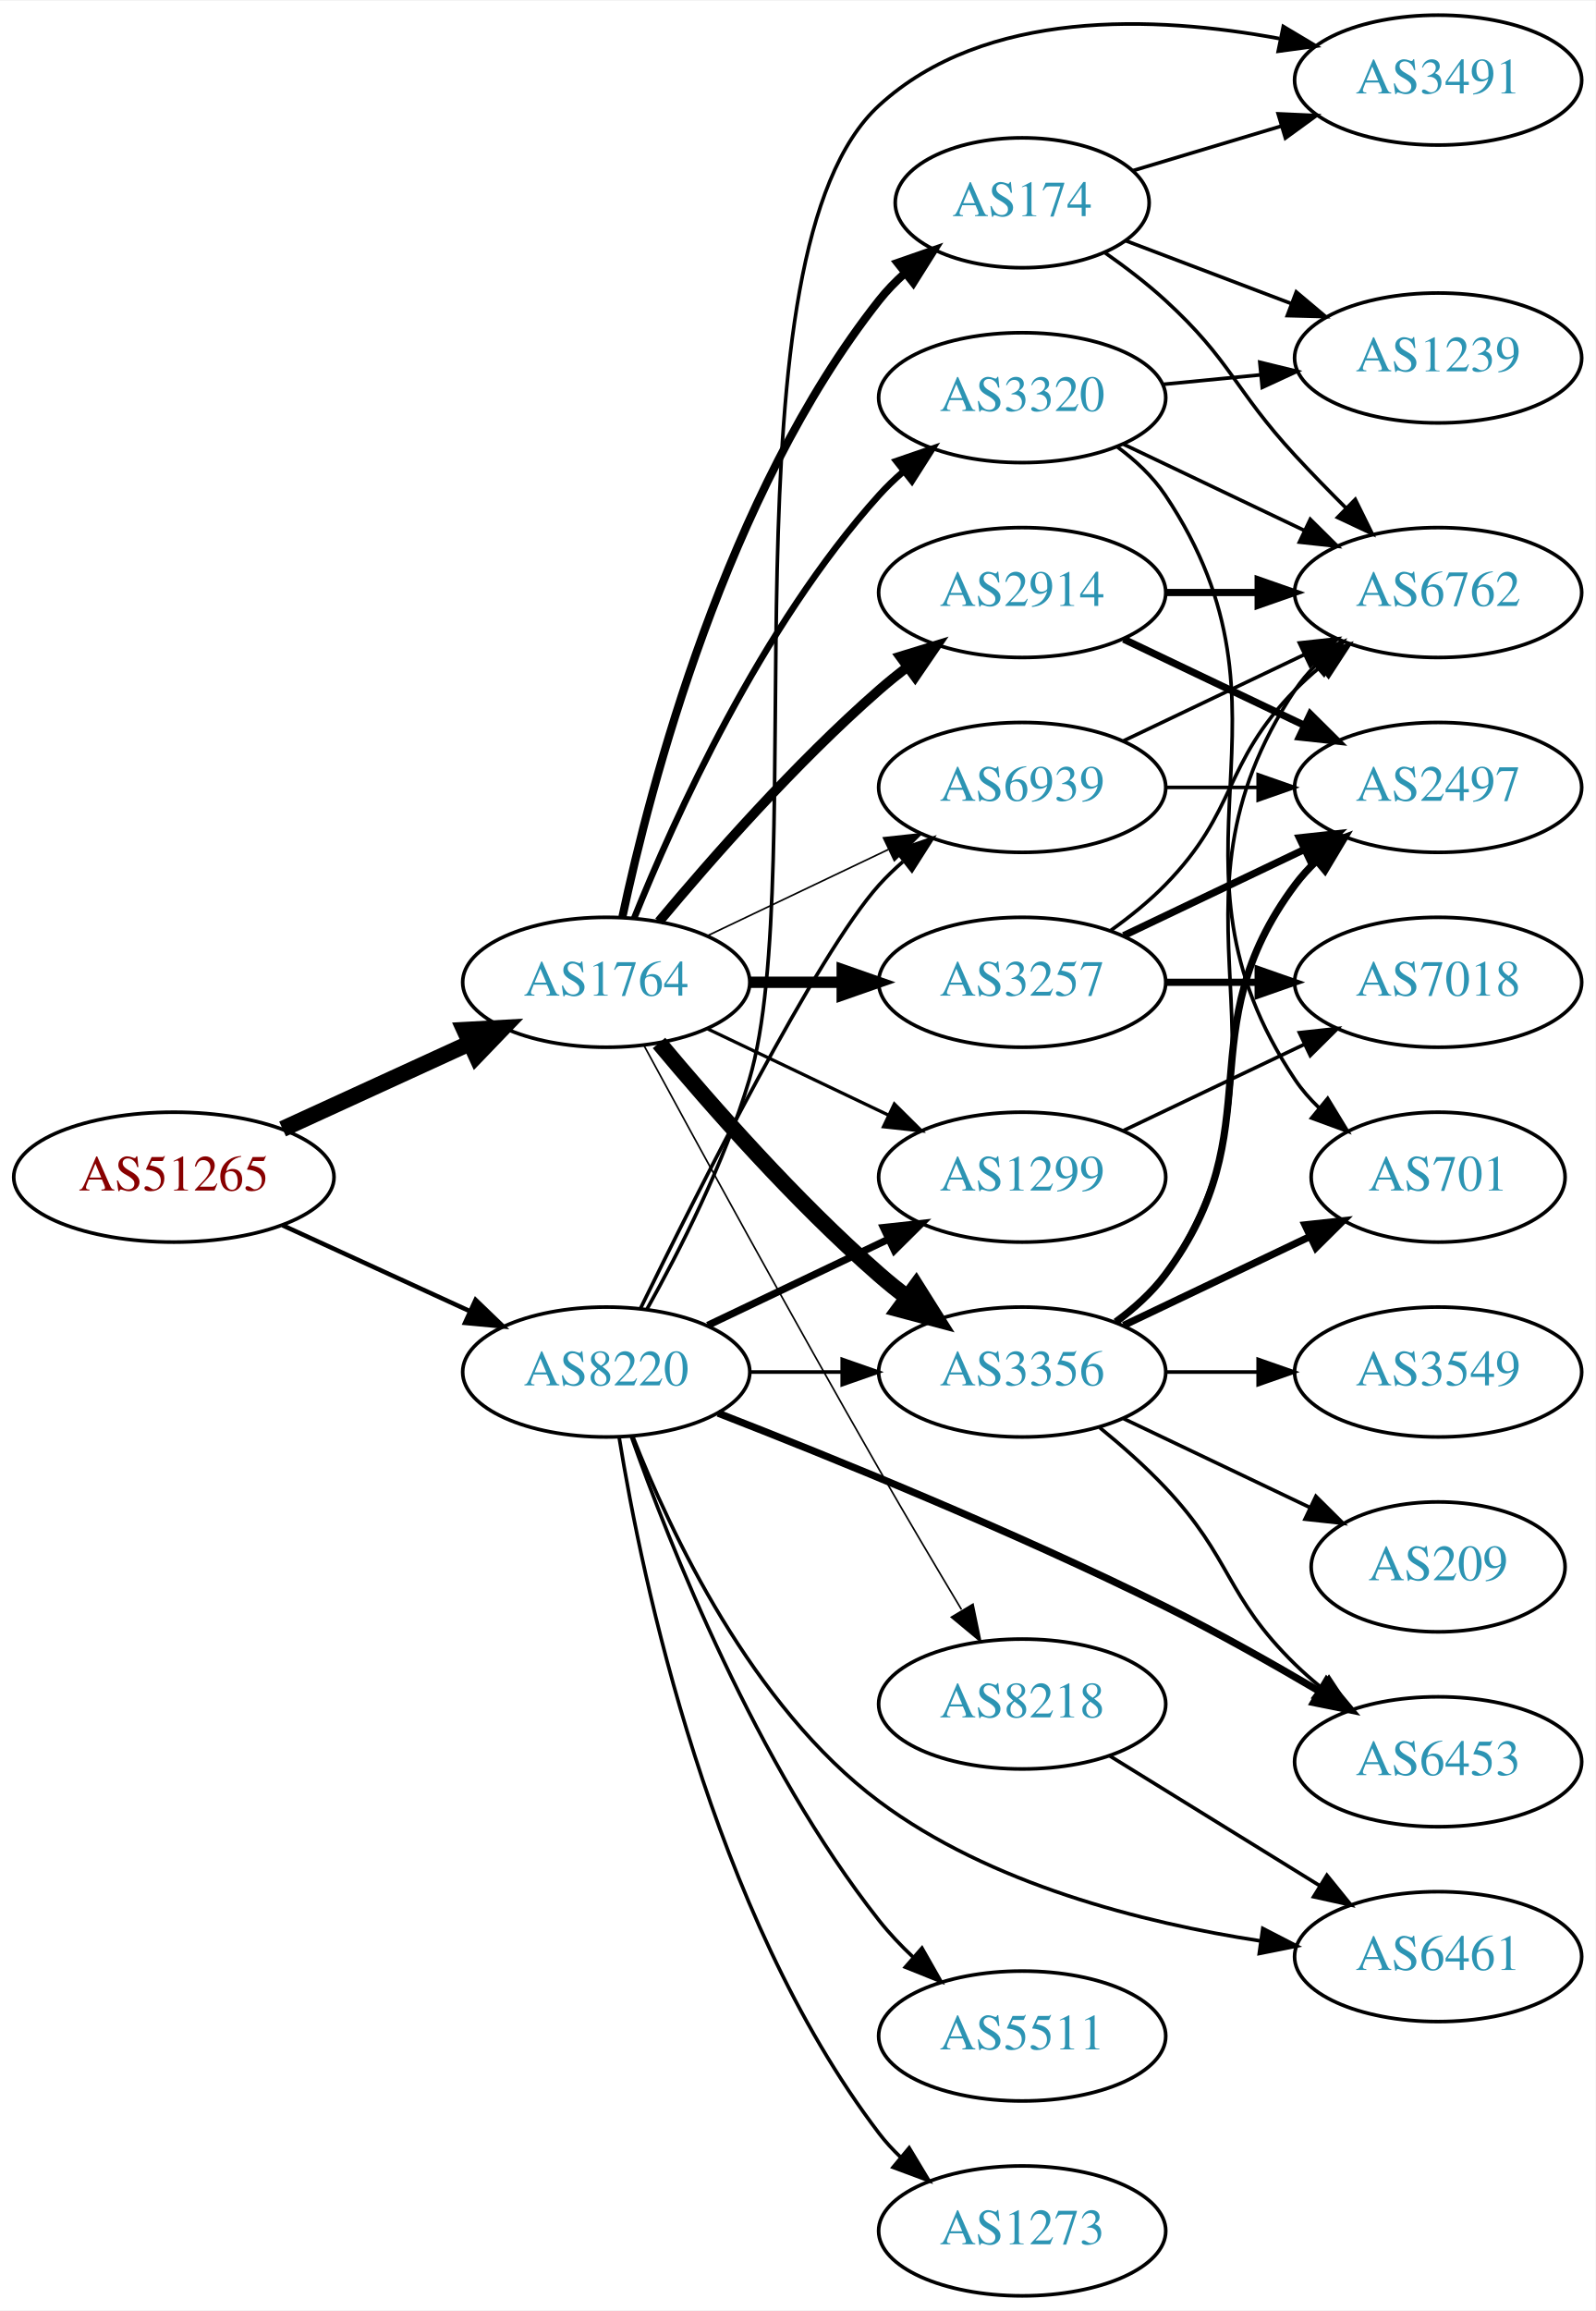
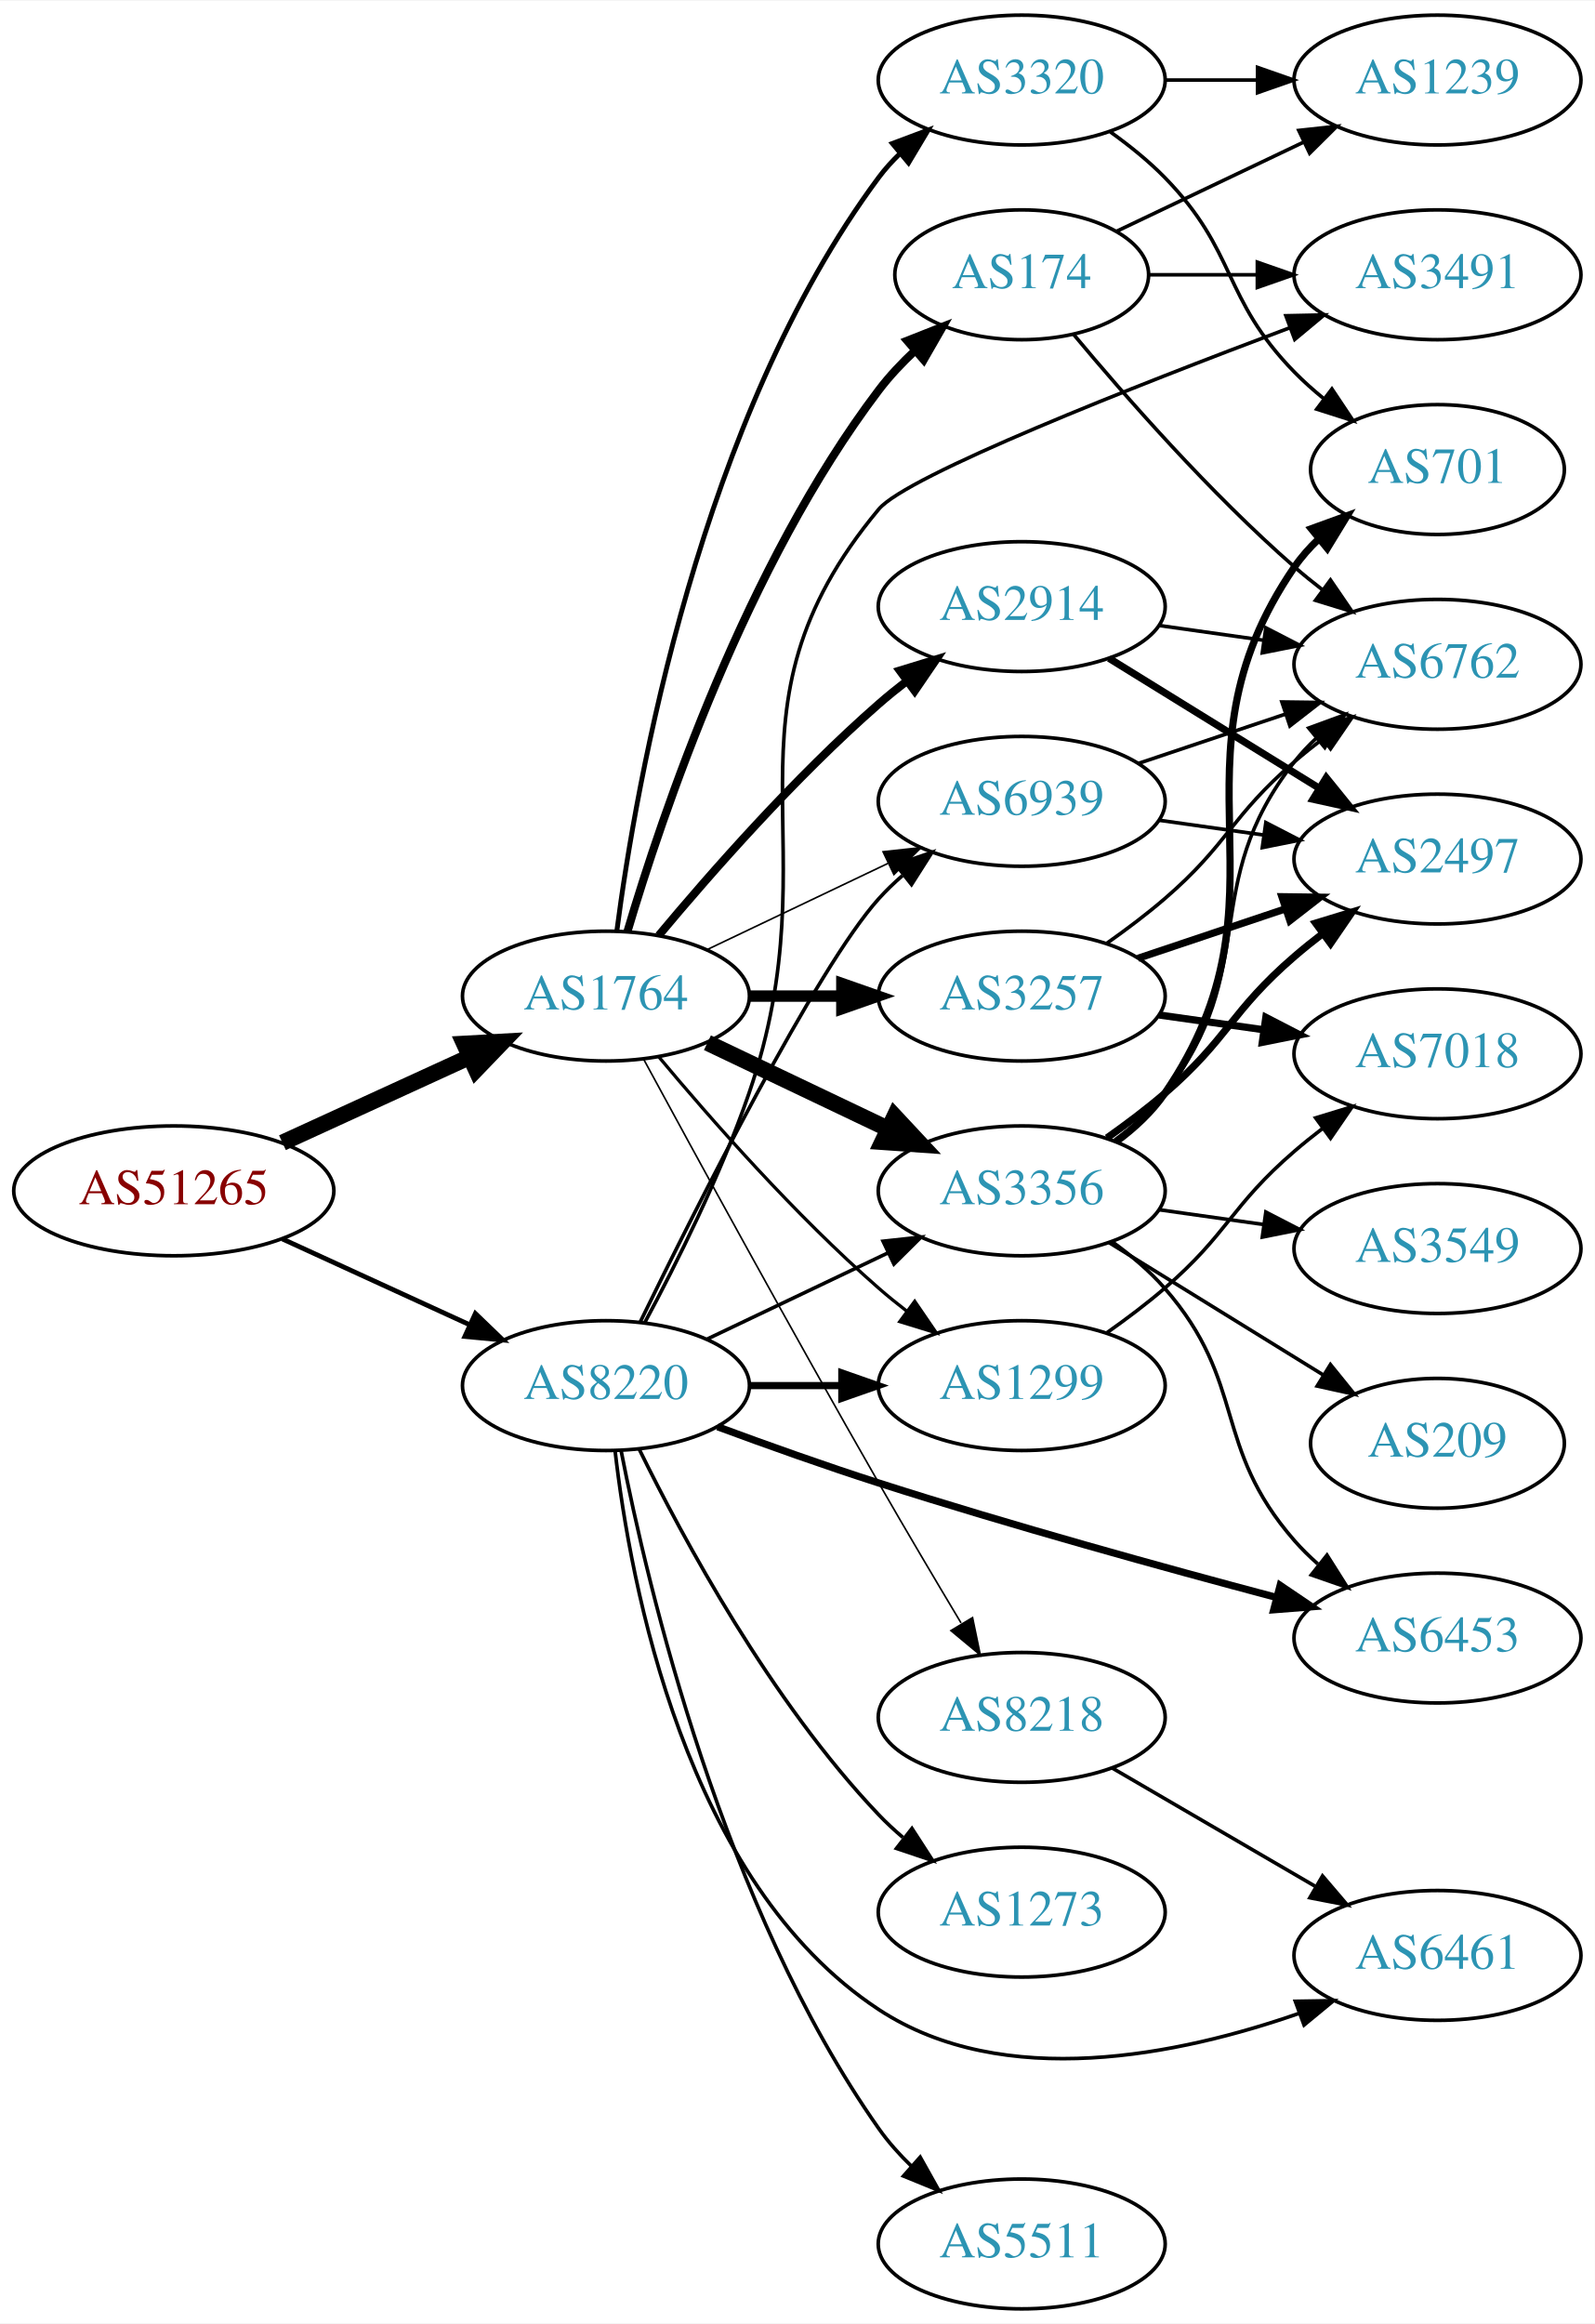
- <svg xmlns="http://www.w3.org/2000/svg" xmlns:xlink="http://www.w3.org/1999/xlink" width="442pt" height="640pt" viewBox="0.00 0.00 442.27 640.00">
-   <g id="graph0" class="graph" transform="scale(1 1) rotate(0) translate(4 636)">
-     <polygon fill="white" stroke="none" points="-4,4 -4,-636 438.271,-636 438.271,4 -4,4" />
+ <svg xmlns="http://www.w3.org/2000/svg" xmlns:xlink="http://www.w3.org/1999/xlink" width="442pt" height="644pt" viewBox="0.00 0.00 442.27 644.00">
+   <g id="graph0" class="graph" transform="scale(1 1) rotate(0) translate(4 640)">
+     <polygon fill="white" stroke="none" points="-4,4 -4,-640 438.271,-640 438.271,4 -4,4" />
    <g id="node1" class="node">
      <g id="a_node1">
        <a xlink:href="/asn/51265" xlink:title="AS51265 ~ Mass Response Service GmbH [AT]">
          <ellipse fill="#ffffff" stroke="black" cx="44.196" cy="-310" rx="44.393" ry="18" />
          <text text-anchor="middle" x="44.196" y="-306.3" font-family="Times,serif" font-size="14.00" fill="#880000">AS51265</text>
        </a>
      </g>
    </g>
    <g id="node2" class="node">
      <g id="a_node2">
        <a xlink:href="/asn/1764" xlink:title="AS1764 ~ NEXTLAYER-AS [AT]">
          <ellipse fill="#ffffff" stroke="black" cx="164.039" cy="-364" rx="39.794" ry="18" />
          <text text-anchor="middle" x="164.039" y="-360.3" font-family="Times,serif" font-size="14.00" fill="#2c94b3">AS1764</text>
        </a>
      </g>
    </g>
    <g id="edge1" class="edge">
      <path fill="none" stroke="black" stroke-width="4.5" d="M74.326,-323.348C89.937,-330.502 109.335,-339.391 126.007,-347.03" />
      <polygon fill="black" stroke="black" stroke-width="4.5" points="124.727,-350.775 135.459,-351.362 128.008,-343.616 124.727,-350.775" />
    </g>
    <g id="node3" class="node">
      <g id="a_node3">
        <a xlink:href="/asn/8220" xlink:title="AS8220 ~ COLT [GB]">
          <ellipse fill="#ffffff" stroke="black" cx="164.039" cy="-256" rx="39.794" ry="18" />
          <text text-anchor="middle" x="164.039" y="-252.3" font-family="Times,serif" font-size="14.00" fill="#2c94b3">AS8220</text>
        </a>
      </g>
    </g>
    <g id="edge2" class="edge">
-       <path fill="none" stroke="black" stroke-width="1.25" d="M74.326,-296.652C89.937,-289.498 109.335,-280.609 126.007,-272.97" />
-       <polygon fill="black" stroke="black" stroke-width="1.25" points="127.826,-275.986 135.459,-268.638 124.91,-269.622 127.826,-275.986" />
+       <path fill="none" stroke="black" stroke-width="1.324" d="M74.326,-296.652C89.937,-289.498 109.335,-280.609 126.007,-272.97" />
+       <polygon fill="black" stroke="black" stroke-width="1.324" points="127.826,-275.986 135.459,-268.638 124.91,-269.622 127.826,-275.986" />
    </g>
    <g id="node4" class="node">
      <g id="a_node4">
-         <a xlink:href="/asn/174" xlink:title="AS174 ~ Cogent Communications [US]">
-           <ellipse fill="#ffffff" stroke="black" cx="279.332" cy="-580" rx="35.194" ry="18" />
-           <text text-anchor="middle" x="279.332" y="-576.3" font-family="Times,serif" font-size="14.00" fill="#2c94b3">AS174</text>
-         </a>
-       </g>
-     </g>
-     <g id="edge3" class="edge">
-       <path fill="none" stroke="black" stroke-width="2.25" d="M168.529,-382.16C176.16,-418.03 197.152,-499.155 239.685,-553 241.765,-555.633 244.17,-558.116 246.743,-560.428" />
-       <polygon fill="black" stroke="black" stroke-width="2.25" points="244.799,-563.354 254.806,-566.835 249.154,-557.873 244.799,-563.354" />
-     </g>
-     <g id="node5" class="node">
-       <g id="a_node5">
        <a xlink:href="/asn/2914" xlink:title="AS2914 ~ NTT America, Inc. [US]">
          <ellipse fill="#ffffff" stroke="black" cx="279.332" cy="-472" rx="39.794" ry="18" />
          <text text-anchor="middle" x="279.332" y="-468.3" font-family="Times,serif" font-size="14.00" fill="#2c94b3">AS2914</text>
        </a>
      </g>
    </g>
-     <g id="edge4" class="edge">
-       <path fill="none" stroke="black" stroke-width="2.7" d="M178.669,-380.817C192.951,-397.929 216.498,-424.745 239.685,-445 242.151,-447.154 244.789,-449.294 247.487,-451.372" />
-       <polygon fill="black" stroke="black" stroke-width="2.7" points="245.512,-454.264 255.641,-457.37 249.66,-448.625 245.512,-454.264" />
-     </g>
-     <g id="node6" class="node">
-       <g id="a_node6">
-         <a xlink:href="/asn/3356" xlink:title="AS3356 ~ Level 3 Parent, LLC [US]">
-           <ellipse fill="#ffffff" stroke="black" cx="279.332" cy="-256" rx="39.794" ry="18" />
-           <text text-anchor="middle" x="279.332" y="-252.3" font-family="Times,serif" font-size="14.00" fill="#2c94b3">AS3356</text>
-         </a>
-       </g>
-     </g>
-     <g id="edge5" class="edge">
-       <path fill="none" stroke="black" stroke-width="4.5" d="M178.669,-347.183C192.951,-330.071 216.498,-303.255 239.685,-283 242.151,-280.846 244.789,-278.706 247.487,-276.628" />
-       <polygon fill="black" stroke="black" stroke-width="4.5" points="249.919,-279.727 255.641,-270.63 245.252,-273.384 249.919,-279.727" />
-     </g>
-     <g id="node7" class="node">
-       <g id="a_node7">
+     <g id="edge3" class="edge">
+       <path fill="none" stroke="black" stroke-width="2.25" d="M178.669,-380.817C192.951,-397.929 216.498,-424.745 239.685,-445 242.151,-447.154 244.789,-449.294 247.487,-451.372" />
+       <polygon fill="black" stroke="black" stroke-width="2.25" points="245.512,-454.264 255.641,-457.37 249.66,-448.625 245.512,-454.264" />
+     </g>
+     <g id="node5" class="node">
+       <g id="a_node5">
        <a xlink:href="/asn/3257" xlink:title="AS3257 ~ GTT [DE]">
          <ellipse fill="#ffffff" stroke="black" cx="279.332" cy="-364" rx="39.794" ry="18" />
          <text text-anchor="middle" x="279.332" y="-360.3" font-family="Times,serif" font-size="14.00" fill="#2c94b3">AS3257</text>
        </a>
      </g>
    </g>
-     <g id="edge6" class="edge">
+     <g id="edge4" class="edge">
      <path fill="none" stroke="black" stroke-width="3.15" d="M203.711,-364C211.914,-364 220.678,-364 229.21,-364" />
      <polygon fill="black" stroke="black" stroke-width="3.15" points="229.449,-367.5 239.449,-364 229.449,-360.5 229.449,-367.5" />
    </g>
+     <g id="node6" class="node">
+       <g id="a_node6">
+         <a xlink:href="/asn/174" xlink:title="AS174 ~ Cogent Communications [US]">
+           <ellipse fill="#ffffff" stroke="black" cx="279.332" cy="-564" rx="35.194" ry="18" />
+           <text text-anchor="middle" x="279.332" y="-560.3" font-family="Times,serif" font-size="14.00" fill="#2c94b3">AS174</text>
+         </a>
+       </g>
+     </g>
+     <g id="edge5" class="edge">
+       <path fill="none" stroke="black" stroke-width="2.25" d="M169.984,-381.851C179.554,-414.177 202.954,-483.549 239.685,-532 242.622,-535.874 246.116,-539.58 249.783,-543.007" />
+       <polygon fill="black" stroke="black" stroke-width="2.25" points="247.577,-545.727 257.433,-549.614 252.152,-540.429 247.577,-545.727" />
+     </g>
+     <g id="node7" class="node">
+       <g id="a_node7">
+         <a xlink:href="/asn/3356" xlink:title="AS3356 ~ Level 3 Parent, LLC [US]">
+           <ellipse fill="#ffffff" stroke="black" cx="279.332" cy="-310" rx="39.794" ry="18" />
+           <text text-anchor="middle" x="279.332" y="-306.3" font-family="Times,serif" font-size="14.00" fill="#2c94b3">AS3356</text>
+         </a>
+       </g>
+     </g>
+     <g id="edge6" class="edge">
+       <path fill="none" stroke="black" stroke-width="4.5" d="M192.175,-351.066C207.169,-343.919 225.99,-334.948 242.213,-327.215" />
+       <polygon fill="black" stroke="black" stroke-width="4.5" points="244.084,-330.686 251.417,-322.829 240.695,-323.577 244.084,-330.686" />
+     </g>
    <g id="node8" class="node">
      <g id="a_node8">
-         <a xlink:href="/asn/3320" xlink:title="AS3320 ~ DTAG [DE]">
-           <ellipse fill="#ffffff" stroke="black" cx="279.332" cy="-526" rx="39.794" ry="18" />
-           <text text-anchor="middle" x="279.332" y="-522.3" font-family="Times,serif" font-size="14.00" fill="#2c94b3">AS3320</text>
+         <a xlink:href="/asn/1299" xlink:title="AS1299 ~ Telia Carrier [EU]">
+           <ellipse fill="#ffffff" stroke="black" cx="279.332" cy="-256" rx="39.794" ry="18" />
+           <text text-anchor="middle" x="279.332" y="-252.3" font-family="Times,serif" font-size="14.00" fill="#2c94b3">AS1299</text>
        </a>
      </g>
    </g>
    <g id="edge7" class="edge">
-       <path fill="none" stroke="black" stroke-width="1.8" d="M171.786,-381.787C182.837,-409.243 206.891,-462.578 239.685,-499 241.688,-501.224 243.906,-503.363 246.239,-505.397" />
-       <polygon fill="black" stroke="black" stroke-width="1.8" points="244.437,-508.433 254.458,-511.873 248.769,-502.935 244.437,-508.433" />
+       <path fill="none" stroke="black" stroke-width="0.9" d="M178.669,-347.183C192.951,-330.071 216.498,-303.255 239.685,-283 242.151,-280.846 244.789,-278.706 247.487,-276.628" />
+       <polygon fill="black" stroke="black" stroke-width="0.9" points="249.66,-279.375 255.641,-270.63 245.512,-273.736 249.66,-279.375" />
    </g>
    <g id="node9" class="node">
      <g id="a_node9">
-         <a xlink:href="/asn/1299" xlink:title="AS1299 ~ Telia Carrier [EU]">
-           <ellipse fill="#ffffff" stroke="black" cx="279.332" cy="-310" rx="39.794" ry="18" />
-           <text text-anchor="middle" x="279.332" y="-306.3" font-family="Times,serif" font-size="14.00" fill="#2c94b3">AS1299</text>
+         <a xlink:href="/asn/3320" xlink:title="AS3320 ~ DTAG [DE]">
+           <ellipse fill="#ffffff" stroke="black" cx="279.332" cy="-618" rx="39.794" ry="18" />
+           <text text-anchor="middle" x="279.332" y="-614.3" font-family="Times,serif" font-size="14.00" fill="#2c94b3">AS3320</text>
        </a>
      </g>
    </g>
    <g id="edge8" class="edge">
-       <path fill="none" stroke="black" stroke-width="0.9" d="M192.175,-351.066C207.169,-343.919 225.99,-334.948 242.213,-327.215" />
-       <polygon fill="black" stroke="black" stroke-width="0.9" points="243.895,-330.291 251.417,-322.829 240.884,-323.972 243.895,-330.291" />
+       <path fill="none" stroke="black" stroke-width="1.35" d="M167.045,-381.97C172.377,-422.814 190.055,-524.25 239.685,-591 241.425,-593.34 243.429,-595.551 245.59,-597.625" />
+       <polygon fill="black" stroke="black" stroke-width="1.35" points="243.465,-600.411 253.386,-604.13 247.95,-595.036 243.465,-600.411" />
    </g>
    <g id="node10" class="node">
      <g id="a_node10">
+         <a xlink:href="/asn/8218" xlink:title="AS8218 ~ legacy Neotelecoms [FR]">
+           <ellipse fill="#ffffff" stroke="black" cx="279.332" cy="-164" rx="39.794" ry="18" />
+           <text text-anchor="middle" x="279.332" y="-160.3" font-family="Times,serif" font-size="14.00" fill="#2c94b3">AS8218</text>
+         </a>
+       </g>
+     </g>
+     <g id="edge9" class="edge">
+       <path fill="none" stroke="black" stroke-width="0.45" d="M174.528,-346.427C188.54,-320.571 215.7,-270.817 239.685,-229 247.056,-216.15 255.437,-202 262.506,-190.192" />
+       <polygon fill="black" stroke="black" stroke-width="0.45" points="265.701,-191.669 267.849,-181.294 259.7,-188.065 265.701,-191.669" />
+     </g>
+     <g id="node11" class="node">
+       <g id="a_node11">
        <a xlink:href="/asn/6939" xlink:title="AS6939 ~ Hurricane Electric LLC [US]">
          <ellipse fill="#ffffff" stroke="black" cx="279.332" cy="-418" rx="39.794" ry="18" />
          <text text-anchor="middle" x="279.332" y="-414.3" font-family="Times,serif" font-size="14.00" fill="#2c94b3">AS6939</text>
        </a>
      </g>
    </g>
-     <g id="edge9" class="edge">
+     <g id="edge10" class="edge">
      <path fill="none" stroke="black" stroke-width="0.45" d="M192.175,-376.934C207.169,-384.081 225.99,-393.052 242.213,-400.785" />
      <polygon fill="black" stroke="black" stroke-width="0.45" points="240.884,-404.028 251.417,-405.171 243.895,-397.709 240.884,-404.028" />
    </g>
-     <g id="node11" class="node">
-       <g id="a_node11">
-         <a xlink:href="/asn/8218" xlink:title="AS8218 ~ legacy Neotelecoms [FR]">
-           <ellipse fill="#ffffff" stroke="black" cx="279.332" cy="-164" rx="39.794" ry="18" />
-           <text text-anchor="middle" x="279.332" y="-160.3" font-family="Times,serif" font-size="14.00" fill="#2c94b3">AS8218</text>
-         </a>
-       </g>
-     </g>
-     <g id="edge10" class="edge">
-       <path fill="none" stroke="black" stroke-width="0.45" d="M174.528,-346.427C188.54,-320.571 215.7,-270.817 239.685,-229 247.056,-216.15 255.437,-202 262.506,-190.192" />
-       <polygon fill="black" stroke="black" stroke-width="0.45" points="265.701,-191.669 267.849,-181.294 259.7,-188.065 265.701,-191.669" />
+     <g id="edge29" class="edge">
+       <path fill="none" stroke="black" d="M192.175,-268.934C207.169,-276.081 225.99,-285.052 242.213,-292.785" />
+       <polygon fill="black" stroke="black" points="240.884,-296.028 251.417,-297.171 243.895,-289.709 240.884,-296.028" />
+     </g>
+     <g id="edge28" class="edge">
+       <path fill="none" stroke="black" stroke-width="2" d="M203.711,-256C211.914,-256 220.678,-256 229.21,-256" />
+       <polygon fill="black" stroke="black" stroke-width="2" points="229.449,-259.5 239.449,-256 229.449,-252.5 229.449,-259.5" />
    </g>
    <g id="edge33" class="edge">
-       <path fill="none" stroke="black" d="M203.711,-256C211.914,-256 220.678,-256 229.21,-256" />
-       <polygon fill="black" stroke="black" points="229.449,-259.5 239.449,-256 229.449,-252.5 229.449,-259.5" />
-     </g>
-     <g id="edge32" class="edge">
-       <path fill="none" stroke="black" stroke-width="2" d="M192.175,-268.934C207.169,-276.081 225.99,-285.052 242.213,-292.785" />
-       <polygon fill="black" stroke="black" stroke-width="2" points="240.884,-296.028 251.417,-297.171 243.895,-289.709 240.884,-296.028" />
-     </g>
-     <g id="edge36" class="edge">
      <path fill="none" stroke="black" d="M173.476,-273.511C189.095,-305.509 222.481,-371.893 239.685,-391 241.688,-393.224 243.906,-395.363 246.239,-397.397" />
      <polygon fill="black" stroke="black" points="244.437,-400.433 254.458,-403.873 248.769,-394.935 244.437,-400.433" />
    </g>
-     <g id="node12" class="node">
-       <g id="a_node12">
+     <g id="node16" class="node">
+       <g id="a_node16">
+         <a xlink:href="/asn/6453" xlink:title="AS6453 ~ TATA COMMUNICATIONS (AMERICA) INC [US]">
+           <ellipse fill="#ffffff" stroke="black" cx="394.625" cy="-186" rx="39.794" ry="18" />
+           <text text-anchor="middle" x="394.625" y="-182.3" font-family="Times,serif" font-size="14.00" fill="#2c94b3">AS6453</text>
+         </a>
+       </g>
+     </g>
+     <g id="edge31" class="edge">
+       <path fill="none" stroke="black" stroke-width="2" d="M195.009,-244.581C208.571,-239.563 224.853,-233.747 239.685,-229 276.489,-217.222 318.804,-205.534 349.744,-197.323" />
+       <polygon fill="black" stroke="black" stroke-width="2" points="351,-200.611 359.776,-194.676 349.214,-193.843 351,-200.611" />
+     </g>
+     <g id="node20" class="node">
+       <g id="a_node20">
        <a xlink:href="/asn/3491" xlink:title="AS3491 ~ PCCW Global, Inc. [US]">
-           <ellipse fill="#ffffff" stroke="black" cx="394.625" cy="-614" rx="39.794" ry="18" />
-           <text text-anchor="middle" x="394.625" y="-610.3" font-family="Times,serif" font-size="14.00" fill="#2c94b3">AS3491</text>
-         </a>
-       </g>
-     </g>
-     <g id="edge34" class="edge">
-       <path fill="none" stroke="black" d="M175.3,-273.376C184.253,-289.359 196.85,-313.999 203.685,-337 220.928,-395.023 195.06,-566.102 239.685,-607 268.999,-633.865 316.162,-631.896 350.568,-625.517" />
-       <polygon fill="black" stroke="black" points="351.707,-628.857 360.803,-623.423 350.304,-621.999 351.707,-628.857" />
-     </g>
-     <g id="node19" class="node">
-       <g id="a_node19">
-         <a xlink:href="/asn/6453" xlink:title="AS6453 ~ TATA COMMUNICATIONS (AMERICA) INC [US]">
-           <ellipse fill="#ffffff" stroke="black" cx="394.625" cy="-148" rx="39.794" ry="18" />
-           <text text-anchor="middle" x="394.625" y="-144.3" font-family="Times,serif" font-size="14.00" fill="#2c94b3">AS6453</text>
-         </a>
-       </g>
-     </g>
-     <g id="edge30" class="edge">
-       <path fill="none" stroke="black" stroke-width="2" d="M195.038,-244.602C226.424,-232.385 276.889,-211.91 318.978,-191 333.343,-183.864 348.774,-175.159 361.855,-167.454" />
-       <polygon fill="black" stroke="black" stroke-width="2" points="363.693,-170.433 370.495,-162.31 360.112,-164.419 363.693,-170.433" />
+           <ellipse fill="#ffffff" stroke="black" cx="394.625" cy="-564" rx="39.794" ry="18" />
+           <text text-anchor="middle" x="394.625" y="-560.3" font-family="Times,serif" font-size="14.00" fill="#2c94b3">AS3491</text>
+         </a>
+       </g>
+     </g>
+     <g id="edge35" class="edge">
+       <path fill="none" stroke="black" d="M174.831,-273.526C183.469,-289.611 195.866,-314.315 203.685,-337 227.719,-406.731 192.455,-442.35 239.685,-499 247.441,-508.302 310.581,-533.127 353.55,-549.265" />
+       <polygon fill="black" stroke="black" points="352.596,-552.644 363.188,-552.866 355.046,-546.087 352.596,-552.644" />
    </g>
    <g id="node21" class="node">
      <g id="a_node21">
-         <a xlink:href="/asn/6461" xlink:title="AS6461 ~ Zayo Bandwidth [US]">
-           <ellipse fill="#ffffff" stroke="black" cx="394.625" cy="-94" rx="39.794" ry="18" />
-           <text text-anchor="middle" x="394.625" y="-90.3" font-family="Times,serif" font-size="14.00" fill="#2c94b3">AS6461</text>
-         </a>
-       </g>
-     </g>
-     <g id="edge29" class="edge">
-       <path fill="none" stroke="black" d="M171.399,-238.144C181.647,-211.964 204.318,-163.414 239.685,-137 270.379,-114.077 312.738,-103.372 345.254,-98.374" />
-       <polygon fill="black" stroke="black" points="346.021,-101.801 355.437,-96.944 345.048,-94.869 346.021,-101.801" />
+         <a xlink:href="/asn/5511" xlink:title="AS5511 ~ Orange S.A. [FR]">
+           <ellipse fill="#ffffff" stroke="black" cx="279.332" cy="-18" rx="39.794" ry="18" />
+           <text text-anchor="middle" x="279.332" y="-14.3" font-family="Times,serif" font-size="14.00" fill="#2c94b3">AS5511</text>
+         </a>
+       </g>
+     </g>
+     <g id="edge30" class="edge">
+       <path fill="none" stroke="black" d="M168.232,-237.982C175.596,-200.233 196.546,-111.275 239.685,-50 242.294,-46.294 245.439,-42.772 248.795,-39.514" />
+       <polygon fill="black" stroke="black" points="251.179,-42.077 256.349,-32.829 246.541,-36.835 251.179,-42.077" />
    </g>
    <g id="node22" class="node">
      <g id="a_node22">
-         <a xlink:href="/asn/5511" xlink:title="AS5511 ~ Orange S.A. [FR]">
-           <ellipse fill="#ffffff" stroke="black" cx="279.332" cy="-72" rx="39.794" ry="18" />
-           <text text-anchor="middle" x="279.332" y="-68.3" font-family="Times,serif" font-size="14.00" fill="#2c94b3">AS5511</text>
-         </a>
-       </g>
-     </g>
-     <g id="edge31" class="edge">
-       <path fill="none" stroke="black" d="M170.964,-238.233C181.501,-208.374 205.638,-147.165 239.685,-104 242.492,-100.441 245.754,-97.007 249.171,-93.794" />
-       <polygon fill="black" stroke="black" points="251.549,-96.364 256.781,-87.151 246.946,-91.091 251.549,-96.364" />
+         <a xlink:href="/asn/6461" xlink:title="AS6461 ~ Zayo Bandwidth [US]">
+           <ellipse fill="#ffffff" stroke="black" cx="394.625" cy="-98" rx="39.794" ry="18" />
+           <text text-anchor="middle" x="394.625" y="-94.3" font-family="Times,serif" font-size="14.00" fill="#2c94b3">AS6461</text>
+         </a>
+       </g>
+     </g>
+     <g id="edge32" class="edge">
+       <path fill="none" stroke="black" d="M166.558,-238.032C170.741,-201.345 185.98,-118.318 239.685,-83 274.297,-60.238 323.097,-70.357 356.415,-81.994" />
+       <polygon fill="black" stroke="black" points="355.207,-85.279 365.801,-85.454 357.629,-78.711 355.207,-85.279" />
    </g>
    <g id="node23" class="node">
      <g id="a_node23">
        <a xlink:href="/asn/1273" xlink:title="AS1273 ~ Vodafone Group PLC [EU]">
-           <ellipse fill="#ffffff" stroke="black" cx="279.332" cy="-18" rx="39.794" ry="18" />
-           <text text-anchor="middle" x="279.332" y="-14.3" font-family="Times,serif" font-size="14.00" fill="#2c94b3">AS1273</text>
-         </a>
-       </g>
-     </g>
-     <g id="edge35" class="edge">
-       <path fill="none" stroke="black" d="M167.623,-237.843C173.919,-198.964 193.093,-106.224 239.685,-45 241.451,-42.68 243.474,-40.482 245.648,-38.419" />
-       <polygon fill="black" stroke="black" points="248.005,-41.01 253.468,-31.932 243.537,-35.622 248.005,-41.01" />
-     </g>
-     <g id="edge11" class="edge">
-       <path fill="none" stroke="black" d="M310.098,-588.933C322.654,-592.701 337.503,-597.158 351.174,-601.26" />
-       <polygon fill="black" stroke="black" points="350.286,-604.648 360.87,-604.17 352.298,-597.943 350.286,-604.648" />
+           <ellipse fill="#ffffff" stroke="black" cx="279.332" cy="-110" rx="39.794" ry="18" />
+           <text text-anchor="middle" x="279.332" y="-106.3" font-family="Times,serif" font-size="14.00" fill="#2c94b3">AS1273</text>
+         </a>
+       </g>
+     </g>
+     <g id="edge34" class="edge">
+       <path fill="none" stroke="black" d="M173.271,-238.348C185.361,-213.695 209.759,-168.447 239.685,-137 241.748,-134.832 244.01,-132.733 246.372,-130.727" />
+       <polygon fill="black" stroke="black" points="248.895,-133.199 254.645,-124.3 244.601,-127.671 248.895,-133.199" />
    </g>
    <g id="node13" class="node">
      <g id="a_node13">
-         <a xlink:href="/asn/1239" xlink:title="AS1239 ~ Sprint [US]">
-           <ellipse fill="#ffffff" stroke="black" cx="394.625" cy="-537" rx="39.794" ry="18" />
-           <text text-anchor="middle" x="394.625" y="-533.3" font-family="Times,serif" font-size="14.00" fill="#2c94b3">AS1239</text>
-         </a>
-       </g>
-     </g>
-     <g id="edge12" class="edge">
-       <path fill="none" stroke="black" d="M308.046,-569.481C321.803,-564.26 338.672,-557.857 353.785,-552.121" />
-       <polygon fill="black" stroke="black" points="355.306,-555.288 363.413,-548.467 352.822,-548.743 355.306,-555.288" />
+         <a xlink:href="/asn/6762" xlink:title="AS6762 ~ TELECOM ITALIA SPARKLE S.p.A. [IT]">
+           <ellipse fill="#ffffff" stroke="black" cx="394.625" cy="-456" rx="39.794" ry="18" />
+           <text text-anchor="middle" x="394.625" y="-452.3" font-family="Times,serif" font-size="14.00" fill="#2c94b3">AS6762</text>
+         </a>
+       </g>
+     </g>
+     <g id="edge25" class="edge">
+       <path fill="none" stroke="black" d="M317.428,-466.761C326.72,-465.449 336.811,-464.024 346.518,-462.653" />
+       <polygon fill="black" stroke="black" points="347.033,-466.115 356.445,-461.251 346.054,-459.184 347.033,-466.115" />
    </g>
    <g id="node14" class="node">
      <g id="a_node14">
-         <a xlink:href="/asn/6762" xlink:title="AS6762 ~ TELECOM ITALIA SPARKLE S.p.A. [IT]">
-           <ellipse fill="#ffffff" stroke="black" cx="394.625" cy="-472" rx="39.794" ry="18" />
-           <text text-anchor="middle" x="394.625" y="-468.3" font-family="Times,serif" font-size="14.00" fill="#2c94b3">AS6762</text>
-         </a>
-       </g>
+         <a xlink:href="/asn/2497" xlink:title="AS2497 ~ Internet Initiative Japan Inc. [JP]">
+           <ellipse fill="#ffffff" stroke="black" cx="394.625" cy="-402" rx="39.794" ry="18" />
+           <text text-anchor="middle" x="394.625" y="-398.3" font-family="Times,serif" font-size="14.00" fill="#2c94b3">AS2497</text>
+         </a>
+       </g>
+     </g>
+     <g id="edge24" class="edge">
+       <path fill="none" stroke="black" stroke-width="2" d="M303.532,-457.666C320.333,-447.285 343.25,-433.125 361.766,-421.685" />
+       <polygon fill="black" stroke="black" stroke-width="2" points="363.788,-424.549 370.456,-416.315 360.109,-418.594 363.788,-424.549" />
+     </g>
+     <g id="edge18" class="edge">
+       <path fill="none" stroke="black" d="M302.98,-378.678C308.383,-382.487 314.017,-386.726 318.978,-391 336.604,-406.184 337.352,-413.816 354.978,-429 357.458,-431.137 360.107,-433.265 362.811,-435.335" />
+       <polygon fill="black" stroke="black" points="360.842,-438.231 370.976,-441.322 364.981,-432.586 360.842,-438.231" />
+     </g>
+     <g id="edge19" class="edge">
+       <path fill="none" stroke="black" stroke-width="2" d="M311.589,-374.484C324.238,-378.727 339.017,-383.684 352.518,-388.212" />
+       <polygon fill="black" stroke="black" stroke-width="2" points="351.482,-391.556 362.076,-391.418 353.708,-384.92 351.482,-391.556" />
+     </g>
+     <g id="node18" class="node">
+       <g id="a_node18">
+         <a xlink:href="/asn/7018" xlink:title="AS7018 ~ AT&amp;T Services, Inc. [US]">
+           <ellipse fill="#ffffff" stroke="black" cx="394.625" cy="-348" rx="39.794" ry="18" />
+           <text text-anchor="middle" x="394.625" y="-344.3" font-family="Times,serif" font-size="14.00" fill="#2c94b3">AS7018</text>
+         </a>
+       </g>
+     </g>
+     <g id="edge17" class="edge">
+       <path fill="none" stroke="black" stroke-width="2" d="M317.428,-358.761C326.72,-357.449 336.811,-356.024 346.518,-354.653" />
+       <polygon fill="black" stroke="black" stroke-width="2" points="347.033,-358.115 356.445,-353.251 346.054,-351.184 347.033,-358.115" />
+     </g>
+     <g id="edge21" class="edge">
+       <path fill="none" stroke="black" d="M293.696,-547.501C307.952,-530.404 331.647,-503.381 354.978,-483 357.444,-480.846 360.082,-478.706 362.78,-476.628" />
+       <polygon fill="black" stroke="black" points="364.953,-479.375 370.934,-470.63 360.805,-473.736 364.953,-479.375" />
+     </g>
+     <g id="node19" class="node">
+       <g id="a_node19">
+         <a xlink:href="/asn/1239" xlink:title="AS1239 ~ Sprint [US]">
+           <ellipse fill="#ffffff" stroke="black" cx="394.625" cy="-618" rx="39.794" ry="18" />
+           <text text-anchor="middle" x="394.625" y="-614.3" font-family="Times,serif" font-size="14.00" fill="#2c94b3">AS1239</text>
+         </a>
+       </g>
+     </g>
+     <g id="edge22" class="edge">
+       <path fill="none" stroke="black" d="M305.757,-576.119C321.059,-583.413 340.783,-592.814 357.665,-600.86" />
+       <polygon fill="black" stroke="black" points="356.172,-604.026 366.705,-605.169 359.184,-597.707 356.172,-604.026" />
+     </g>
+     <g id="edge23" class="edge">
+       <path fill="none" stroke="black" d="M314.631,-564C324.008,-564 334.358,-564 344.393,-564" />
+       <polygon fill="black" stroke="black" points="344.681,-567.5 354.681,-564 344.681,-560.5 344.681,-567.5" />
+     </g>
+     <g id="node12" class="node">
+       <g id="a_node12">
+         <a xlink:href="/asn/3549" xlink:title="AS3549 ~ Level 3 Parent, LLC [US]">
+           <ellipse fill="#ffffff" stroke="black" cx="394.625" cy="-294" rx="39.794" ry="18" />
+           <text text-anchor="middle" x="394.625" y="-290.3" font-family="Times,serif" font-size="14.00" fill="#2c94b3">AS3549</text>
+         </a>
+       </g>
+     </g>
+     <g id="edge11" class="edge">
+       <path fill="none" stroke="black" d="M317.428,-304.761C326.72,-303.449 336.811,-302.024 346.518,-300.653" />
+       <polygon fill="black" stroke="black" points="347.033,-304.115 356.445,-299.251 346.054,-297.184 347.033,-304.115" />
+     </g>
+     <g id="edge12" class="edge">
+       <path fill="none" stroke="black" d="M305.075,-324.025C310.161,-327.748 315.13,-332.113 318.978,-337 346.14,-371.498 327.816,-394.502 354.978,-429 356.782,-431.291 358.832,-433.467 361.025,-435.516" />
+       <polygon fill="black" stroke="black" points="358.934,-438.328 368.881,-441.975 363.379,-432.92 358.934,-438.328" />
    </g>
    <g id="edge13" class="edge">
-       <path fill="none" stroke="black" d="M302.362,-566.104C308.006,-562.149 313.909,-557.645 318.978,-553 337.354,-536.161 338.072,-528.315 354.978,-510 359.418,-505.19 364.298,-500.189 369.052,-495.455" />
-       <polygon fill="black" stroke="black" points="371.654,-497.805 376.337,-488.302 366.749,-492.811 371.654,-497.805" />
-     </g>
-     <g id="edge24" class="edge">
-       <path fill="none" stroke="black" stroke-width="2" d="M319.004,-472C327.207,-472 335.971,-472 344.503,-472" />
-       <polygon fill="black" stroke="black" stroke-width="2" points="344.742,-475.5 354.742,-472 344.742,-468.5 344.742,-475.5" />
-     </g>
-     <g id="node16" class="node">
-       <g id="a_node16">
-         <a xlink:href="/asn/2497" xlink:title="AS2497 ~ Internet Initiative Japan Inc. [JP]">
-           <ellipse fill="#ffffff" stroke="black" cx="394.625" cy="-418" rx="39.794" ry="18" />
-           <text text-anchor="middle" x="394.625" y="-414.3" font-family="Times,serif" font-size="14.00" fill="#2c94b3">AS2497</text>
-         </a>
-       </g>
-     </g>
-     <g id="edge23" class="edge">
-       <path fill="none" stroke="black" stroke-width="2" d="M307.468,-459.066C322.462,-451.919 341.283,-442.948 357.506,-435.215" />
-       <polygon fill="black" stroke="black" stroke-width="2" points="359.188,-438.291 366.71,-430.829 356.177,-431.972 359.188,-438.291" />
-     </g>
-     <g id="edge18" class="edge">
-       <path fill="none" stroke="black" d="M305.651,-269.607C310.707,-273.351 315.518,-277.831 318.978,-283 360.003,-344.294 313.954,-383.706 354.978,-445 356.6,-447.423 358.519,-449.695 360.621,-451.81" />
-       <polygon fill="black" stroke="black" points="358.434,-454.546 368.306,-458.393 362.988,-449.229 358.434,-454.546" />
-     </g>
-     <g id="edge20" class="edge">
-       <path fill="none" stroke="black" stroke-width="2" d="M305.262,-269.882C310.338,-273.611 315.256,-278.016 318.978,-283 349.249,-323.542 324.707,-350.458 354.978,-391 356.723,-393.336 358.73,-395.545 360.893,-397.617" />
-       <polygon fill="black" stroke="black" stroke-width="2" points="358.771,-400.405 368.694,-404.118 363.253,-395.027 358.771,-400.405" />
+       <path fill="none" stroke="black" stroke-width="2" d="M302.98,-324.678C308.383,-328.487 314.017,-332.726 318.978,-337 336.604,-352.184 337.352,-359.816 354.978,-375 357.458,-377.137 360.107,-379.265 362.811,-381.335" />
+       <polygon fill="black" stroke="black" stroke-width="2" points="360.842,-384.231 370.976,-387.322 364.981,-378.586 360.842,-384.231" />
+     </g>
+     <g id="node15" class="node">
+       <g id="a_node15">
+         <a xlink:href="/asn/701" xlink:title="AS701 ~ UUNET [US]">
+           <ellipse fill="#ffffff" stroke="black" cx="394.625" cy="-510" rx="35.194" ry="18" />
+           <text text-anchor="middle" x="394.625" y="-506.3" font-family="Times,serif" font-size="14.00" fill="#2c94b3">AS701</text>
+         </a>
+       </g>
+     </g>
+     <g id="edge14" class="edge">
+       <path fill="none" stroke="black" stroke-width="2" d="M305.562,-323.667C310.623,-327.408 315.459,-331.871 318.978,-337 356.79,-392.107 317.166,-427.893 354.978,-483 356.877,-485.767 359.158,-488.34 361.652,-490.711" />
+       <polygon fill="black" stroke="black" stroke-width="2" points="359.639,-493.586 369.596,-497.206 364.069,-488.166 359.639,-493.586" />
+     </g>
+     <g id="edge15" class="edge">
+       <path fill="none" stroke="black" d="M304.31,-295.966C309.55,-292.193 314.778,-287.808 318.978,-283 341.993,-256.652 331.963,-239.348 354.978,-213 356.947,-210.746 359.141,-208.586 361.457,-206.537" />
+       <polygon fill="black" stroke="black" points="363.992,-208.994 369.646,-200.034 359.639,-203.512 363.992,-208.994" />
    </g>
    <g id="node17" class="node">
      <g id="a_node17">
-         <a xlink:href="/asn/3549" xlink:title="AS3549 ~ Level 3 Parent, LLC [US]">
-           <ellipse fill="#ffffff" stroke="black" cx="394.625" cy="-256" rx="39.794" ry="18" />
-           <text text-anchor="middle" x="394.625" y="-252.3" font-family="Times,serif" font-size="14.00" fill="#2c94b3">AS3549</text>
-         </a>
-       </g>
-     </g>
-     <g id="edge17" class="edge">
-       <path fill="none" stroke="black" d="M319.004,-256C327.207,-256 335.971,-256 344.503,-256" />
-       <polygon fill="black" stroke="black" points="344.742,-259.5 354.742,-256 344.742,-252.5 344.742,-259.5" />
-     </g>
-     <g id="node18" class="node">
-       <g id="a_node18">
-         <a xlink:href="/asn/701" xlink:title="AS701 ~ UUNET [US]">
-           <ellipse fill="#ffffff" stroke="black" cx="394.625" cy="-310" rx="35.194" ry="18" />
-           <text text-anchor="middle" x="394.625" y="-306.3" font-family="Times,serif" font-size="14.00" fill="#2c94b3">AS701</text>
-         </a>
-       </g>
-     </g>
-     <g id="edge19" class="edge">
-       <path fill="none" stroke="black" stroke-width="2" d="M307.468,-268.934C322.9,-276.29 342.385,-285.577 358.92,-293.459" />
-       <polygon fill="black" stroke="black" stroke-width="2" points="357.729,-296.768 368.262,-297.911 360.741,-290.449 357.729,-296.768" />
-     </g>
-     <g id="edge21" class="edge">
-       <path fill="none" stroke="black" d="M300.82,-240.604C306.94,-235.601 313.478,-229.829 318.978,-224 337.525,-204.346 335.643,-193.88 354.978,-175 357.119,-172.909 359.437,-170.865 361.837,-168.897" />
-       <polygon fill="black" stroke="black" points="364.348,-171.384 370.18,-162.539 360.105,-165.817 364.348,-171.384" />
-     </g>
-     <g id="node20" class="node">
-       <g id="a_node20">
        <a xlink:href="/asn/209" xlink:title="AS209 ~ CenturyLink Communications, LLC [US]">
-           <ellipse fill="#ffffff" stroke="black" cx="394.625" cy="-202" rx="35.194" ry="18" />
-           <text text-anchor="middle" x="394.625" y="-198.3" font-family="Times,serif" font-size="14.00" fill="#2c94b3">AS209</text>
-         </a>
-       </g>
-     </g>
-     <g id="edge22" class="edge">
-       <path fill="none" stroke="black" d="M307.468,-243.066C322.9,-235.71 342.385,-226.423 358.92,-218.541" />
-       <polygon fill="black" stroke="black" points="360.741,-221.551 368.262,-214.089 357.729,-215.232 360.741,-221.551" />
+           <ellipse fill="#ffffff" stroke="black" cx="394.625" cy="-240" rx="35.194" ry="18" />
+           <text text-anchor="middle" x="394.625" y="-236.3" font-family="Times,serif" font-size="14.00" fill="#2c94b3">AS209</text>
+         </a>
+       </g>
    </g>
    <g id="edge16" class="edge">
-       <path fill="none" stroke="black" d="M303.926,-378.389C309.182,-382.148 314.513,-386.437 318.978,-391 339.151,-411.617 334.806,-424.383 354.978,-445 357.071,-447.139 359.354,-449.218 361.731,-451.21" />
-       <polygon fill="black" stroke="black" points="359.974,-454.275 370.031,-457.611 364.249,-448.732 359.974,-454.275" />
-     </g>
-     <g id="node15" class="node">
-       <g id="a_node15">
-         <a xlink:href="/asn/7018" xlink:title="AS7018 ~ AT&amp;T Services, Inc. [US]">
-           <ellipse fill="#ffffff" stroke="black" cx="394.625" cy="-364" rx="39.794" ry="18" />
-           <text text-anchor="middle" x="394.625" y="-360.3" font-family="Times,serif" font-size="14.00" fill="#2c94b3">AS7018</text>
-         </a>
-       </g>
-     </g>
-     <g id="edge14" class="edge">
-       <path fill="none" stroke="black" stroke-width="2" d="M319.004,-364C327.207,-364 335.971,-364 344.503,-364" />
-       <polygon fill="black" stroke="black" stroke-width="2" points="344.742,-367.5 354.742,-364 344.742,-360.5 344.742,-367.5" />
-     </g>
-     <g id="edge15" class="edge">
-       <path fill="none" stroke="black" stroke-width="2" d="M307.468,-376.934C322.462,-384.081 341.283,-393.052 357.506,-400.785" />
-       <polygon fill="black" stroke="black" stroke-width="2" points="356.177,-404.028 366.71,-405.171 359.188,-397.709 356.177,-404.028" />
-     </g>
-     <g id="edge25" class="edge">
-       <path fill="none" stroke="black" d="M318.372,-529.693C327.059,-530.537 336.403,-531.444 345.452,-532.323" />
-       <polygon fill="black" stroke="black" points="345.201,-535.815 355.492,-533.298 345.877,-528.847 345.201,-535.815" />
+       <path fill="none" stroke="black" d="M303.532,-295.666C320.667,-285.078 344.163,-270.561 362.864,-259.006" />
+       <polygon fill="black" stroke="black" points="364.943,-261.836 371.61,-253.602 361.264,-255.881 364.943,-261.836" />
+     </g>
+     <g id="edge20" class="edge">
+       <path fill="none" stroke="black" d="M302.98,-270.678C308.383,-274.487 314.017,-278.726 318.978,-283 336.604,-298.184 337.352,-305.816 354.978,-321 357.458,-323.137 360.107,-325.265 362.811,-327.335" />
+       <polygon fill="black" stroke="black" points="360.842,-330.231 370.976,-333.322 364.981,-324.586 360.842,-330.231" />
+     </g>
+     <g id="edge26" class="edge">
+       <path fill="none" stroke="black" d="M303.926,-603.611C309.182,-599.852 314.513,-595.563 318.978,-591 339.151,-570.383 334.806,-557.617 354.978,-537 357.457,-534.466 360.204,-532.017 363.056,-529.696" />
+       <polygon fill="black" stroke="black" points="365.359,-532.343 371.242,-523.532 361.148,-526.752 365.359,-532.343" />
    </g>
    <g id="edge27" class="edge">
-       <path fill="none" stroke="black" d="M307.468,-513.066C322.462,-505.919 341.283,-496.948 357.506,-489.215" />
-       <polygon fill="black" stroke="black" points="359.188,-492.291 366.71,-484.829 356.177,-485.972 359.188,-492.291" />
-     </g>
-     <g id="edge26" class="edge">
-       <path fill="none" stroke="black" d="M305.651,-512.393C310.707,-508.649 315.518,-504.169 318.978,-499 360.003,-437.706 313.954,-398.294 354.978,-337 356.845,-334.211 359.105,-331.623 361.584,-329.243" />
-       <polygon fill="black" stroke="black" points="364.002,-331.786 369.507,-322.734 359.558,-326.378 364.002,-331.786" />
-     </g>
-     <g id="edge28" class="edge">
-       <path fill="none" stroke="black" d="M307.468,-322.934C322.462,-330.081 341.283,-339.052 357.506,-346.785" />
-       <polygon fill="black" stroke="black" points="356.177,-350.028 366.71,-351.171 359.188,-343.709 356.177,-350.028" />
+       <path fill="none" stroke="black" d="M319.004,-618C327.207,-618 335.971,-618 344.503,-618" />
+       <polygon fill="black" stroke="black" points="344.742,-621.5 354.742,-618 344.742,-614.5 344.742,-621.5" />
+     </g>
+     <g id="edge36" class="edge">
+       <path fill="none" stroke="black" d="M304.358,-150.003C320.73,-140.465 342.618,-127.715 360.622,-117.226" />
+       <polygon fill="black" stroke="black" points="362.754,-120.035 369.633,-111.977 359.23,-113.986 362.754,-120.035" />
    </g>
    <g id="edge37" class="edge">
-       <path fill="none" stroke="black" d="M307.468,-430.934C322.462,-438.081 341.283,-447.052 357.506,-454.785" />
-       <polygon fill="black" stroke="black" points="356.177,-458.028 366.71,-459.171 359.188,-451.709 356.177,-458.028" />
+       <path fill="none" stroke="black" d="M311.589,-428.484C324.238,-432.727 339.017,-437.684 352.518,-442.212" />
+       <polygon fill="black" stroke="black" points="351.482,-445.556 362.076,-445.418 353.708,-438.92 351.482,-445.556" />
    </g>
    <g id="edge38" class="edge">
-       <path fill="none" stroke="black" d="M319.004,-418C327.207,-418 335.971,-418 344.503,-418" />
-       <polygon fill="black" stroke="black" points="344.742,-421.5 354.742,-418 344.742,-414.5 344.742,-421.5" />
-     </g>
-     <g id="edge39" class="edge">
-       <path fill="none" stroke="black" d="M303.532,-149.666C320.333,-139.285 343.25,-125.125 361.766,-113.685" />
-       <polygon fill="black" stroke="black" points="363.788,-116.549 370.456,-108.315 360.109,-110.594 363.788,-116.549" />
+       <path fill="none" stroke="black" d="M317.428,-412.761C326.72,-411.449 336.811,-410.024 346.518,-408.653" />
+       <polygon fill="black" stroke="black" points="347.033,-412.115 356.445,-407.251 346.054,-405.184 347.033,-412.115" />
    </g>
  </g>
</svg>
